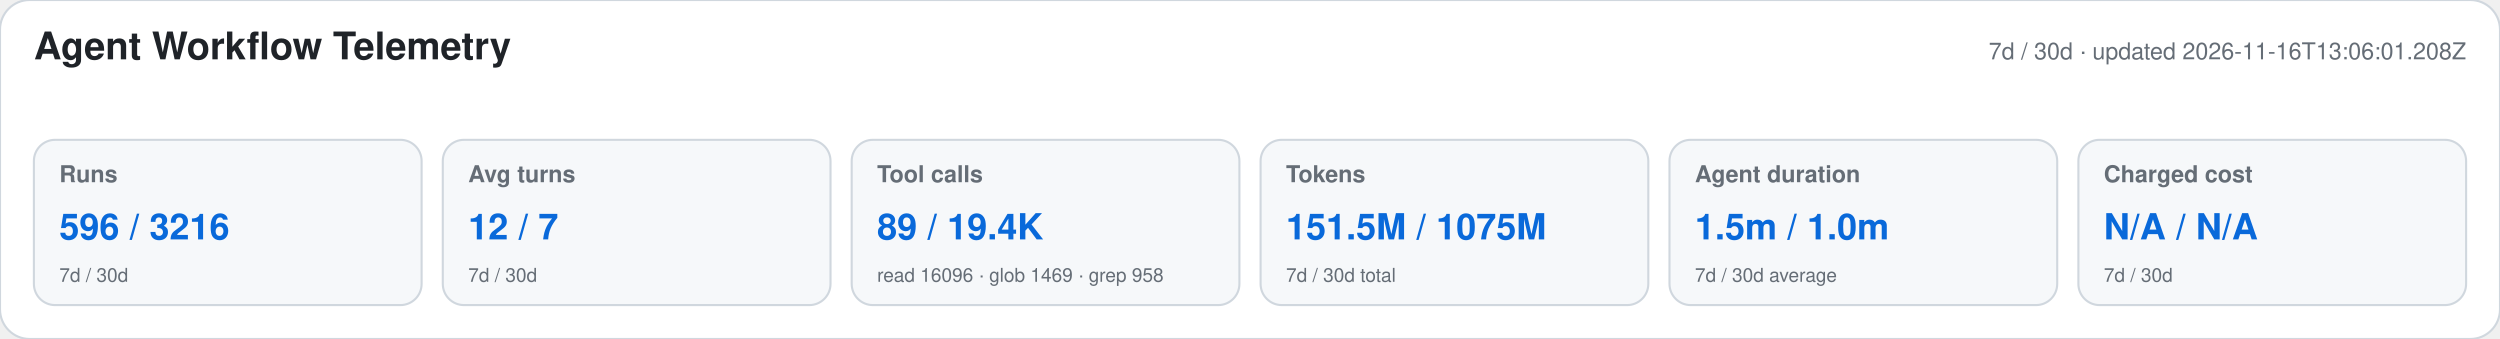
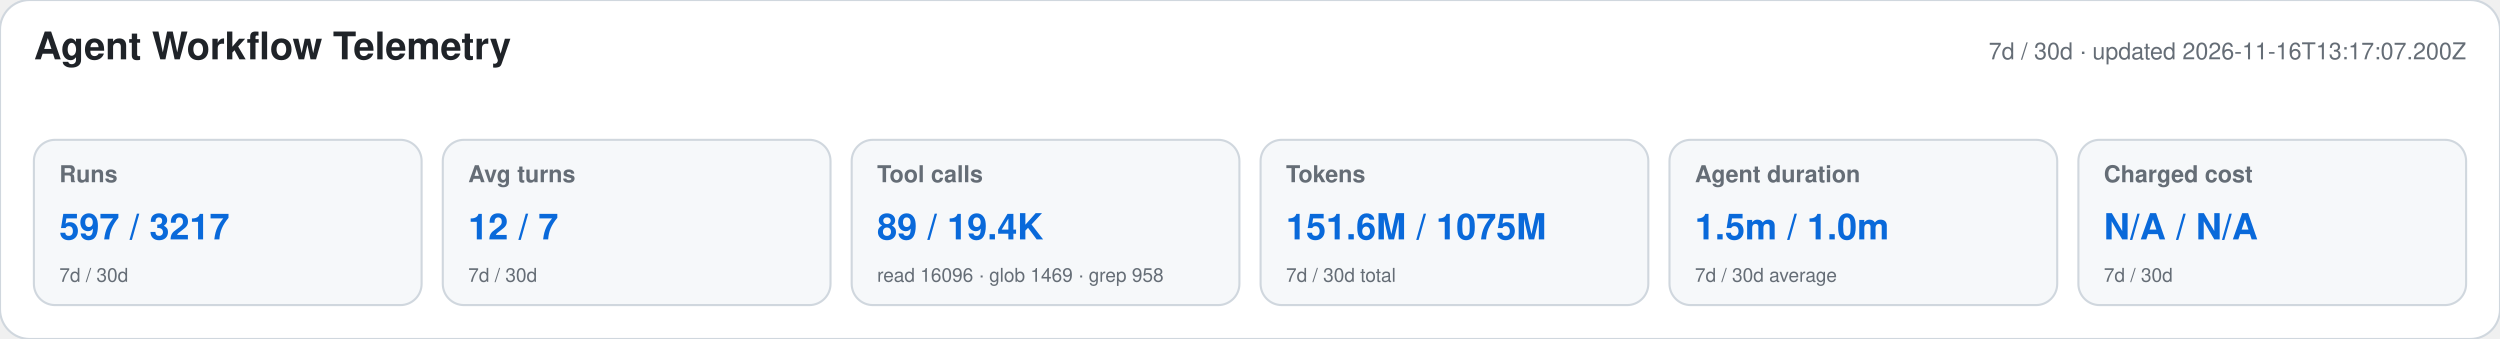
<svg xmlns="http://www.w3.org/2000/svg" width="1180" height="160" viewBox="0 0 1180 160" role="img" aria-labelledby="title desc">
  <style>text{font-family:-apple-system,BlinkMacSystemFont,"Segoe UI",Helvetica,Arial,sans-serif}.heading{font-size:18px;font-weight:650;fill:#1f2328}.meta,.label,.secondary{fill:#656d76}.meta,.label{font-size:11px}.label{font-weight:600}.primary{font-size:17px;font-weight:700;fill:#0969da}.secondary{font-size:9px}</style>
  <rect width="1180" height="160" rx="14" fill="#ffffff" stroke="#d0d7de" />
  <text x="16" y="28" class="heading">Agent Workflow Telemetry</text>
-   <text x="1164" y="28" text-anchor="end" class="meta">7d / 30d · updated 2026-11-16T13:06:01.208Z</text>
+   <text x="1164" y="28" text-anchor="end" class="meta">7d / 30d · updated 2026-11-16T13:17:07.200Z</text>
  <g>
    <rect x="16" y="66" width="183" height="78" rx="10" fill="#f6f8fa" stroke="#d0d7de" />
    <text x="28" y="86" class="label">Runs</text>
-     <text x="28" y="113" class="primary">596 / 3216</text>
+     <text x="28" y="113" class="primary">597 / 3217</text>
    <text x="28" y="133" class="secondary">7d / 30d</text>
  </g>
  <g>
    <rect x="209" y="66" width="183" height="78" rx="10" fill="#f6f8fa" stroke="#d0d7de" />
    <text x="221" y="86" class="label">Avg turns</text>
    <text x="221" y="113" class="primary">12 / 7</text>
    <text x="221" y="133" class="secondary">7d / 30d</text>
  </g>
  <g>
    <rect x="402" y="66" width="183" height="78" rx="10" fill="#f6f8fa" stroke="#d0d7de" />
    <text x="414" y="86" class="label">Tool calls</text>
    <text x="414" y="113" class="primary">89 / 19.4K</text>
    <text x="414" y="133" class="secondary">read 16096 · glob 1469 · grep 958</text>
  </g>
  <g>
    <rect x="595" y="66" width="183" height="78" rx="10" fill="#f6f8fa" stroke="#d0d7de" />
    <text x="607" y="86" class="label">Tokens</text>
-     <text x="607" y="113" class="primary">151.5M / 1075M</text>
+     <text x="607" y="113" class="primary">151.6M / 1075M</text>
    <text x="607" y="133" class="secondary">7d / 30d total</text>
  </g>
  <g>
    <rect x="788" y="66" width="183" height="78" rx="10" fill="#f6f8fa" stroke="#d0d7de" />
    <text x="800" y="86" class="label">Agent duration</text>
    <text x="800" y="113" class="primary">1.5m / 1.0m</text>
    <text x="800" y="133" class="secondary">7d / 30d average</text>
  </g>
  <g>
    <rect x="981" y="66" width="183" height="78" rx="10" fill="#f6f8fa" stroke="#d0d7de" />
    <text x="993" y="86" class="label">Charged cost</text>
    <text x="993" y="113" class="primary">N/A / N/A</text>
    <text x="993" y="133" class="secondary">7d / 30d</text>
  </g>
</svg>
